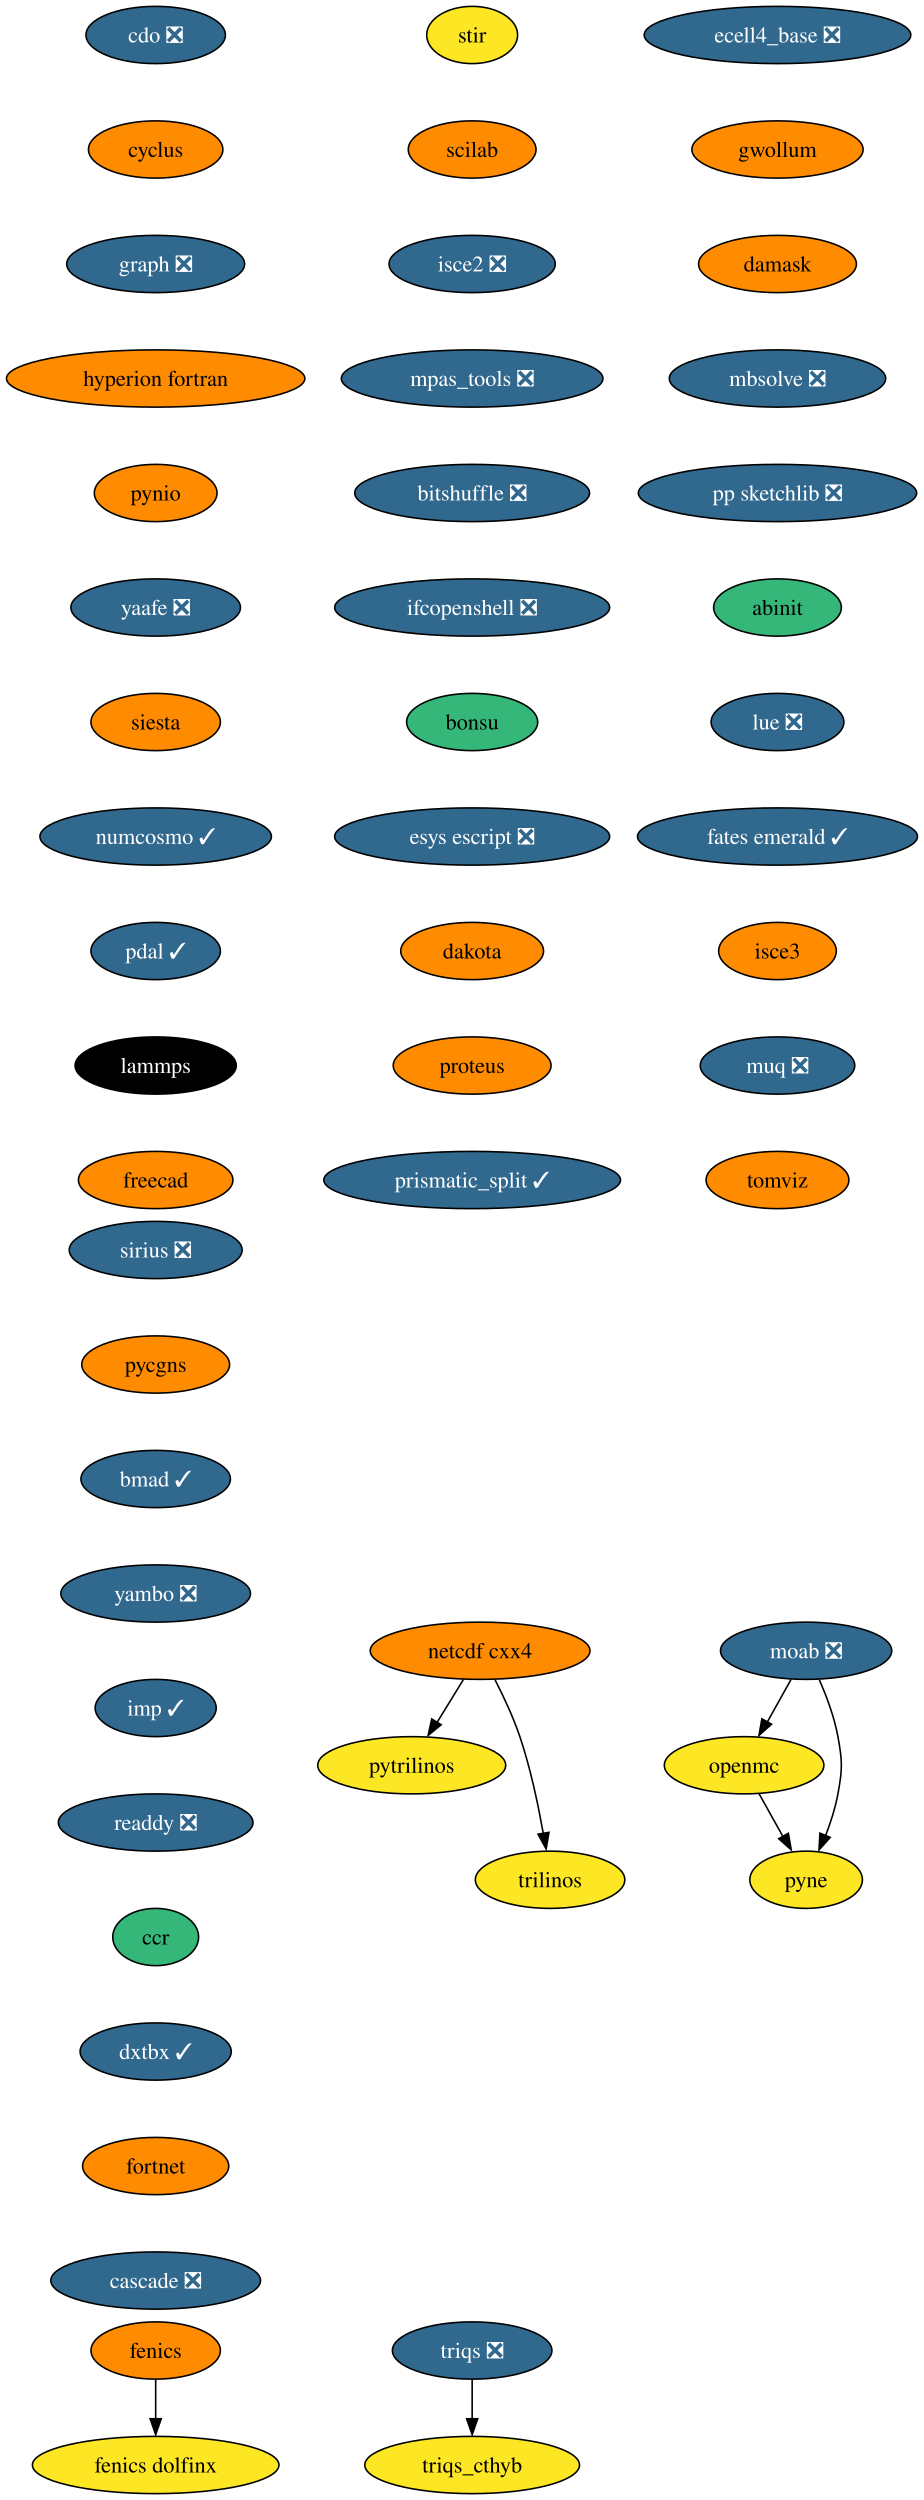
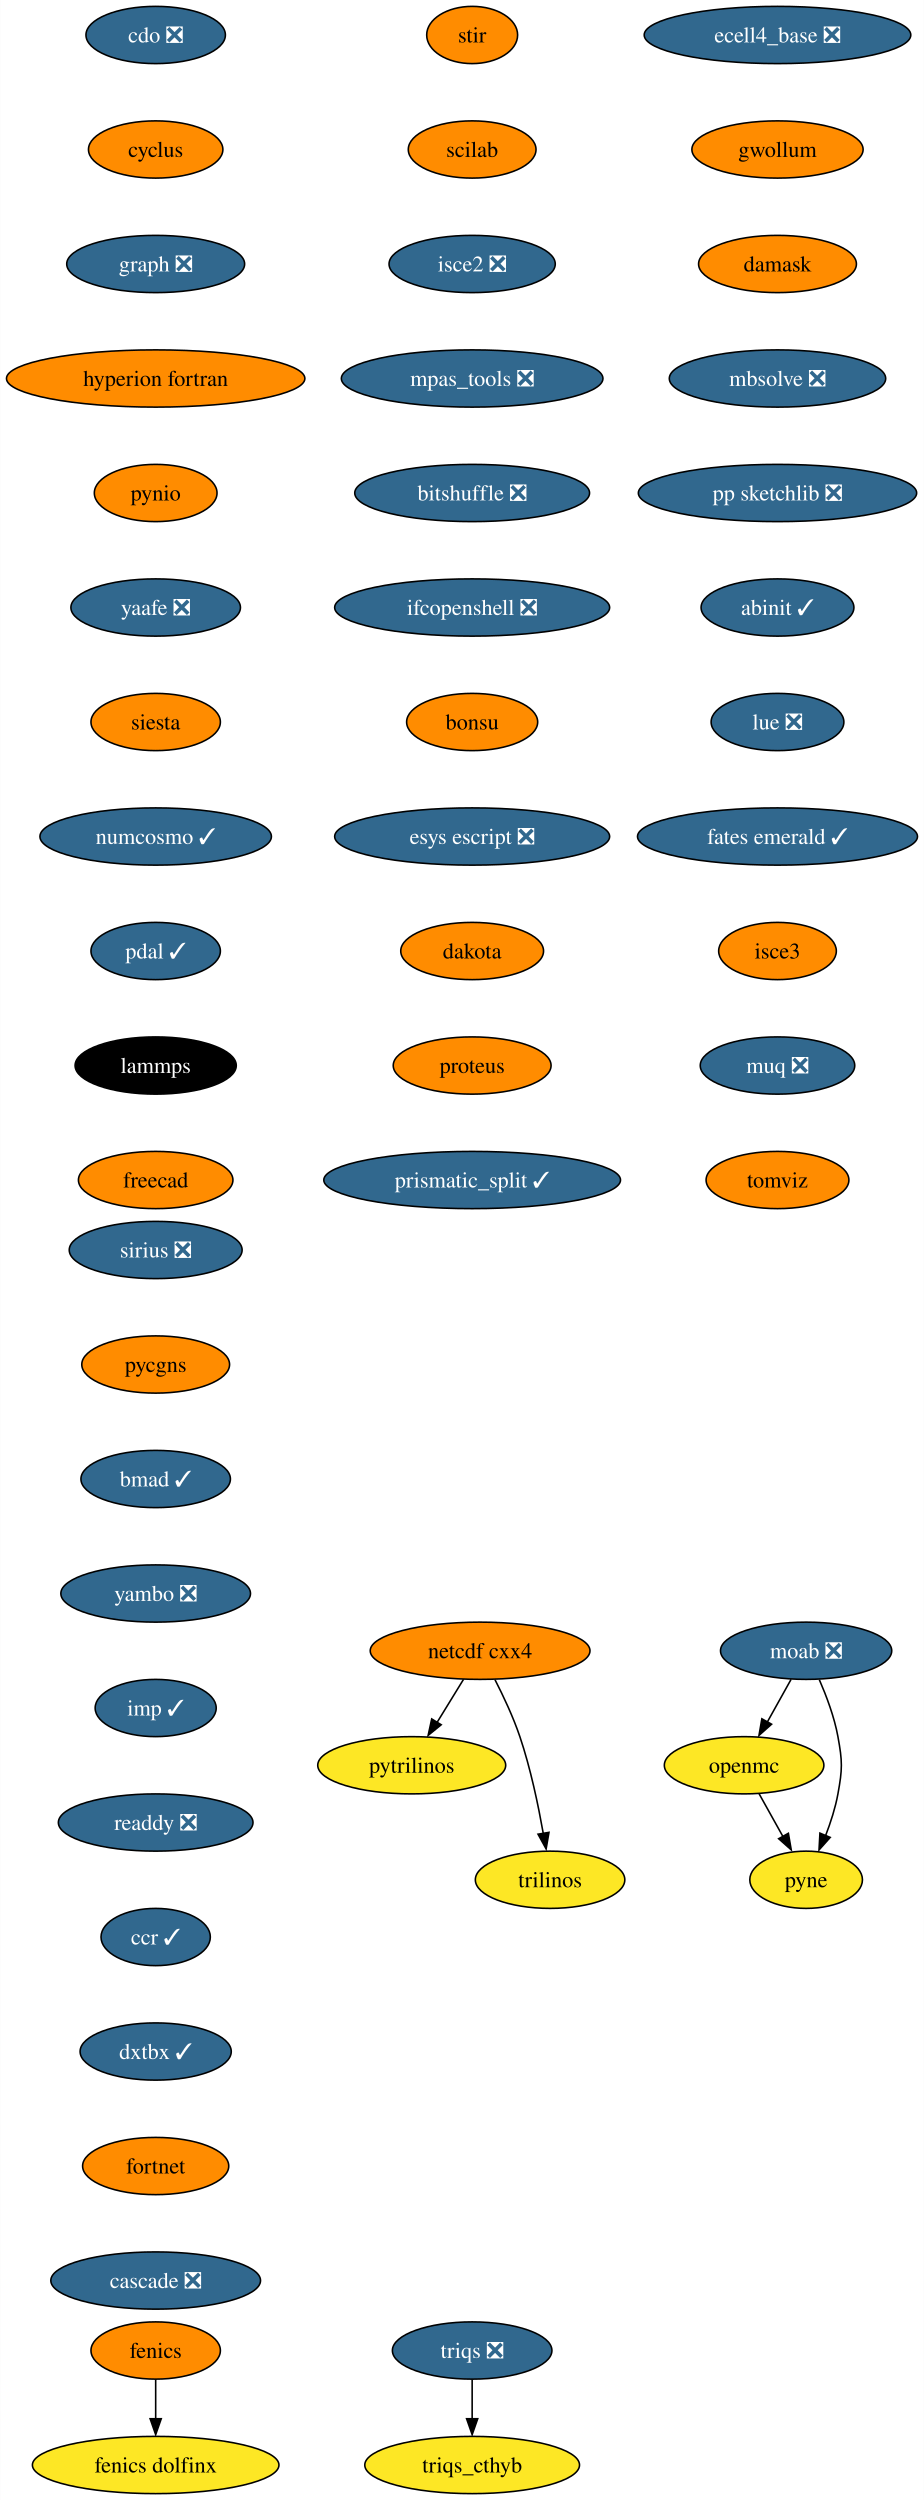
<svg xmlns="http://www.w3.org/2000/svg" xmlns:xlink="http://www.w3.org/1999/xlink" width="581pt" height="1572pt" viewBox="0.00 0.00 580.86 1572.00">
  <g id="graph0" class="graph" transform="scale(1 1) rotate(0) translate(4 1568)">
    <polygon fill="white" stroke="none" points="-4,4 -4,-1568 576.86,-1568 576.86,4 -4,4" />
    <g id="node1" class="node">
      <g id="a_node1">
        <a xlink:href="https://github.com/conda-forge/cdo-feedstock/pull/140" xlink:title="cdo ❎">
          <ellipse fill="#31688e" stroke="black" cx="93.82" cy="-1546" rx="43.84" ry="18" />
          <text text-anchor="middle" x="93.82" y="-1541.33" font-family="Times,serif" font-size="14.00" fill="white">cdo ❎</text>
        </a>
      </g>
    </g>
    <g id="node2" class="node">
      <g id="a_node2">
        <a xlink:href="https://github.com/conda-forge/cyclus-feedstock" xlink:title="cyclus">
          <ellipse fill="#ff8c00" stroke="black" cx="93.82" cy="-1474" rx="42.26" ry="18" />
          <text text-anchor="middle" x="93.82" y="-1469.33" font-family="Times,serif" font-size="14.00">cyclus</text>
        </a>
      </g>
    </g>
    <g id="node3" class="node">
      <g id="a_node3">
        <a xlink:href="https://github.com/conda-forge/graph-feedstock/pull/9" xlink:title="graph ❎">
          <ellipse fill="#31688e" stroke="black" cx="93.82" cy="-1402" rx="55.94" ry="18" />
          <text text-anchor="middle" x="93.82" y="-1397.33" font-family="Times,serif" font-size="14.00" fill="white">graph ❎</text>
        </a>
      </g>
    </g>
    <g id="node6" class="node">
      <g id="a_node6">
        <a xlink:href="https://github.com/conda-forge/hyperion-fortran-feedstock" xlink:title="hyperion fortran">
          <ellipse fill="#ff8c00" stroke="black" cx="93.82" cy="-1330" rx="93.82" ry="18" />
          <text text-anchor="middle" x="93.82" y="-1325.33" font-family="Times,serif" font-size="14.00">hyperion fortran</text>
        </a>
      </g>
    </g>
    <g id="node4" class="node">
      <g id="a_node4">
        <a xlink:href="https://github.com/conda-forge/fenics-feedstock" xlink:title="fenics">
          <ellipse fill="#ff8c00" stroke="black" cx="93.82" cy="-90" rx="40.69" ry="18" />
          <text text-anchor="middle" x="93.82" y="-85.33" font-family="Times,serif" font-size="14.00">fenics</text>
        </a>
      </g>
    </g>
    <g id="node5" class="node">
      <g id="a_node5">
        <a xlink:href="https://github.com/conda-forge/fenics-dolfinx-feedstock" xlink:title="fenics dolfinx">
          <ellipse fill="#fde725" stroke="black" cx="93.82" cy="-18" rx="77.52" ry="18" />
          <text text-anchor="middle" x="93.82" y="-13.32" font-family="Times,serif" font-size="14.00">fenics dolfinx</text>
        </a>
      </g>
    </g>
    <g id="edge3" class="edge">
      <path fill="none" stroke="black" d="M93.82,-71.7C93.82,-64.24 93.82,-55.32 93.82,-46.97" />
      <polygon fill="black" stroke="black" points="97.32,-47.1 93.82,-37.1 90.32,-47.1 97.32,-47.1" />
    </g>
    <g id="node7" class="node">
      <g id="a_node7">
        <a xlink:href="https://github.com/conda-forge/pynio-feedstock" xlink:title="pynio">
          <ellipse fill="#ff8c00" stroke="black" cx="93.82" cy="-1258" rx="38.58" ry="18" />
          <text text-anchor="middle" x="93.82" y="-1253.33" font-family="Times,serif" font-size="14.00">pynio</text>
        </a>
      </g>
    </g>
    <g id="node14" class="node">
      <g id="a_node14">
        <a xlink:href="https://github.com/conda-forge/yaafe-feedstock/pull/23" xlink:title="yaafe ❎">
          <ellipse fill="#31688e" stroke="black" cx="93.82" cy="-1186" rx="53.31" ry="18" />
          <text text-anchor="middle" x="93.82" y="-1181.33" font-family="Times,serif" font-size="14.00" fill="white">yaafe ❎</text>
        </a>
      </g>
    </g>
    <g id="node8" class="node">
      <g id="a_node8">
        <a xlink:href="https://github.com/conda-forge/moab-feedstock/pull/84" xlink:title="moab ❎">
          <ellipse fill="#31688e" stroke="black" cx="502.82" cy="-530" rx="53.84" ry="18" />
          <text text-anchor="middle" x="502.82" y="-525.33" font-family="Times,serif" font-size="14.00" fill="white">moab ❎</text>
        </a>
      </g>
    </g>
    <g id="node9" class="node">
      <g id="a_node9">
        <a xlink:href="https://github.com/conda-forge/openmc-feedstock" xlink:title="openmc">
          <ellipse fill="#fde725" stroke="black" cx="463.82" cy="-458" rx="50.16" ry="18" />
          <text text-anchor="middle" x="463.82" y="-453.32" font-family="Times,serif" font-size="14.00">openmc</text>
        </a>
      </g>
    </g>
    <g id="edge6" class="edge">
      <path fill="none" stroke="black" d="M493.38,-512.05C488.88,-503.97 483.39,-494.12 478.37,-485.11" />
      <polygon fill="black" stroke="black" points="481.1,-483.82 473.18,-476.79 474.99,-487.23 481.1,-483.82" />
    </g>
    <g id="node10" class="node">
      <g id="a_node10">
        <a xlink:href="https://github.com/conda-forge/pyne-feedstock" xlink:title="pyne">
          <ellipse fill="#fde725" stroke="black" cx="502.82" cy="-386" rx="35.42" ry="18" />
          <text text-anchor="middle" x="502.82" y="-381.32" font-family="Times,serif" font-size="14.00">pyne</text>
        </a>
      </g>
    </g>
    <g id="edge7" class="edge">
      <path fill="none" stroke="black" d="M511.13,-511.79C515.56,-501.63 520.56,-488.38 522.82,-476 525.69,-460.26 525.69,-455.74 522.82,-440 521.23,-431.25 518.27,-422.08 515.1,-413.86" />
      <polygon fill="black" stroke="black" points="517.97,-412.65 510.92,-404.74 511.5,-415.32 517.97,-412.65" />
    </g>
    <g id="edge8" class="edge">
      <path fill="none" stroke="black" d="M473.26,-440.05C477.77,-431.97 483.26,-422.12 488.28,-413.11" />
      <polygon fill="black" stroke="black" points="491.66,-415.23 493.47,-404.79 485.54,-411.82 491.66,-415.23" />
    </g>
    <g id="node11" class="node">
      <g id="a_node11">
        <a xlink:href="https://github.com/conda-forge/netcdf-cxx4-feedstock" xlink:title="netcdf cxx4">
          <ellipse fill="#ff8c00" stroke="black" cx="297.82" cy="-530" rx="69.1" ry="18" />
          <text text-anchor="middle" x="297.82" y="-525.33" font-family="Times,serif" font-size="14.00">netcdf cxx4</text>
        </a>
      </g>
    </g>
    <g id="node12" class="node">
      <g id="a_node12">
        <a xlink:href="https://github.com/conda-forge/pytrilinos-feedstock" xlink:title="pytrilinos">
          <ellipse fill="#fde725" stroke="black" cx="254.82" cy="-458" rx="59.1" ry="18" />
          <text text-anchor="middle" x="254.82" y="-453.32" font-family="Times,serif" font-size="14.00">pytrilinos</text>
        </a>
      </g>
    </g>
    <g id="edge9" class="edge">
      <path fill="none" stroke="black" d="M287.41,-512.05C282.45,-503.97 276.4,-494.12 270.86,-485.11" />
      <polygon fill="black" stroke="black" points="273.35,-483.48 265.14,-476.79 267.39,-487.14 273.35,-483.48" />
    </g>
    <g id="node13" class="node">
      <g id="a_node13">
        <a xlink:href="https://github.com/conda-forge/trilinos-feedstock" xlink:title="trilinos">
          <ellipse fill="#fde725" stroke="black" cx="341.82" cy="-386" rx="47" ry="18" />
          <text text-anchor="middle" x="341.82" y="-381.32" font-family="Times,serif" font-size="14.00">trilinos</text>
        </a>
      </g>
    </g>
    <g id="edge10" class="edge">
      <path fill="none" stroke="black" d="M307.2,-511.75C312.41,-501.59 318.66,-488.34 322.82,-476 329.54,-456.11 334.4,-432.88 337.53,-415.15" />
      <polygon fill="black" stroke="black" points="341.13,-415.82 339.33,-405.38 334.23,-414.66 341.13,-415.82" />
    </g>
    <g id="node15" class="node">
      <g id="a_node15">
        <a xlink:href="https://github.com/conda-forge/siesta-feedstock" xlink:title="siesta">
          <ellipse fill="#ff8c00" stroke="black" cx="93.82" cy="-1114" rx="40.69" ry="18" />
          <text text-anchor="middle" x="93.82" y="-1109.33" font-family="Times,serif" font-size="14.00">siesta</text>
        </a>
      </g>
    </g>
    <g id="node16" class="node">
      <g id="a_node16">
        <a xlink:href="https://github.com/conda-forge/numcosmo-feedstock/pull/37" xlink:title="numcosmo ✓">
          <ellipse fill="#31688e" stroke="black" cx="93.82" cy="-1042" rx="72.78" ry="18" />
          <text text-anchor="middle" x="93.82" y="-1037.33" font-family="Times,serif" font-size="14.00" fill="white">numcosmo ✓</text>
        </a>
      </g>
    </g>
    <g id="node17" class="node">
      <g id="a_node17">
        <a xlink:href="https://github.com/conda-forge/pdal-feedstock/pull/210" xlink:title="pdal ✓">
          <ellipse fill="#31688e" stroke="black" cx="93.82" cy="-970" rx="40.69" ry="18" />
          <text text-anchor="middle" x="93.82" y="-965.33" font-family="Times,serif" font-size="14.00" fill="white">pdal ✓</text>
        </a>
      </g>
    </g>
    <g id="node18" class="node">
      <g id="a_node18">
        <a xlink:href="https://github.com/conda-forge/lammps-feedstock" xlink:title="lammps">
          <ellipse fill="#000000" stroke="black" cx="93.82" cy="-898" rx="50.68" ry="18" />
          <text text-anchor="middle" x="93.82" y="-893.33" font-family="Times,serif" font-size="14.00" fill="white">lammps</text>
        </a>
      </g>
    </g>
    <g id="node19" class="node">
      <g id="a_node19">
        <a xlink:href="https://github.com/conda-forge/freecad-feedstock" xlink:title="freecad">
          <ellipse fill="#ff8c00" stroke="black" cx="93.82" cy="-826" rx="48.58" ry="18" />
          <text text-anchor="middle" x="93.82" y="-821.33" font-family="Times,serif" font-size="14.00">freecad</text>
        </a>
      </g>
    </g>
    <g id="node20" class="node">
      <g id="a_node20">
        <a xlink:href="https://github.com/conda-forge/stir-feedstock" xlink:title="stir">
-           <ellipse fill="#fde725" stroke="black" cx="292.82" cy="-1546" rx="28.59" ry="18" />
+           <ellipse fill="#ff8c00" stroke="black" cx="292.82" cy="-1546" rx="28.59" ry="18" />
          <text text-anchor="middle" x="292.82" y="-1541.33" font-family="Times,serif" font-size="14.00">stir</text>
        </a>
      </g>
    </g>
    <g id="node21" class="node">
      <g id="a_node21">
        <a xlink:href="https://github.com/conda-forge/scilab-feedstock" xlink:title="scilab">
          <ellipse fill="#ff8c00" stroke="black" cx="292.82" cy="-1474" rx="40.16" ry="18" />
          <text text-anchor="middle" x="292.82" y="-1469.33" font-family="Times,serif" font-size="14.00">scilab</text>
        </a>
      </g>
    </g>
    <g id="node22" class="node">
      <g id="a_node22">
        <a xlink:href="https://github.com/conda-forge/isce2-feedstock/pull/64" xlink:title="isce2 ❎">
          <ellipse fill="#31688e" stroke="black" cx="292.82" cy="-1402" rx="52.26" ry="18" />
          <text text-anchor="middle" x="292.82" y="-1397.33" font-family="Times,serif" font-size="14.00" fill="white">isce2 ❎</text>
        </a>
      </g>
    </g>
    <g id="node23" class="node">
      <g id="a_node23">
        <a xlink:href="https://github.com/conda-forge/mpas_tools-feedstock/pull/76" xlink:title="mpas_tools ❎">
          <ellipse fill="#31688e" stroke="black" cx="292.82" cy="-1330" rx="82.25" ry="18" />
          <text text-anchor="middle" x="292.82" y="-1325.33" font-family="Times,serif" font-size="14.00" fill="white">mpas_tools ❎</text>
        </a>
      </g>
    </g>
    <g id="node24" class="node">
      <g id="a_node24">
        <a xlink:href="https://github.com/conda-forge/bitshuffle-feedstock/pull/38" xlink:title="bitshuffle ❎">
          <ellipse fill="#31688e" stroke="black" cx="292.82" cy="-1258" rx="73.83" ry="18" />
          <text text-anchor="middle" x="292.82" y="-1253.33" font-family="Times,serif" font-size="14.00" fill="white">bitshuffle ❎</text>
        </a>
      </g>
    </g>
    <g id="node25" class="node">
      <g id="a_node25">
        <a xlink:href="https://github.com/conda-forge/ifcopenshell-feedstock/pull/30" xlink:title="ifcopenshell ❎">
          <ellipse fill="#31688e" stroke="black" cx="292.82" cy="-1186" rx="86.46" ry="18" />
          <text text-anchor="middle" x="292.82" y="-1181.33" font-family="Times,serif" font-size="14.00" fill="white">ifcopenshell ❎</text>
        </a>
      </g>
    </g>
    <g id="node26" class="node">
      <g id="a_node26">
        <a xlink:href="https://github.com/conda-forge/bonsu-feedstock" xlink:title="bonsu">
-           <ellipse fill="#35b779" stroke="black" cx="292.82" cy="-1114" rx="41.21" ry="18" />
+           <ellipse fill="#ff8c00" stroke="black" cx="292.82" cy="-1114" rx="41.21" ry="18" />
          <text text-anchor="middle" x="292.82" y="-1109.33" font-family="Times,serif" font-size="14.00">bonsu</text>
        </a>
      </g>
    </g>
    <g id="node27" class="node">
      <g id="a_node27">
        <a xlink:href="https://github.com/conda-forge/esys-escript-feedstock/pull/62" xlink:title="esys escript ❎">
          <ellipse fill="#31688e" stroke="black" cx="292.82" cy="-1042" rx="86.46" ry="18" />
          <text text-anchor="middle" x="292.82" y="-1037.33" font-family="Times,serif" font-size="14.00" fill="white">esys escript ❎</text>
        </a>
      </g>
    </g>
    <g id="node28" class="node">
      <g id="a_node28">
        <a xlink:href="https://github.com/conda-forge/dakota-feedstock" xlink:title="dakota">
          <ellipse fill="#ff8c00" stroke="black" cx="292.82" cy="-970" rx="44.9" ry="18" />
          <text text-anchor="middle" x="292.82" y="-965.33" font-family="Times,serif" font-size="14.00">dakota</text>
        </a>
      </g>
    </g>
    <g id="node29" class="node">
      <g id="a_node29">
        <a xlink:href="https://github.com/conda-forge/proteus-feedstock" xlink:title="proteus">
          <ellipse fill="#ff8c00" stroke="black" cx="292.82" cy="-898" rx="49.63" ry="18" />
          <text text-anchor="middle" x="292.82" y="-893.33" font-family="Times,serif" font-size="14.00">proteus</text>
        </a>
      </g>
    </g>
    <g id="node32" class="node">
      <g id="a_node32">
        <a xlink:href="https://github.com/conda-forge/prismatic_split-feedstock/pull/39" xlink:title="prismatic_split ✓">
          <ellipse fill="#31688e" stroke="black" cx="292.82" cy="-826" rx="93.3" ry="18" />
          <text text-anchor="middle" x="292.82" y="-821.33" font-family="Times,serif" font-size="14.00" fill="white">prismatic_split ✓</text>
        </a>
      </g>
    </g>
    <g id="node30" class="node">
      <g id="a_node30">
        <a xlink:href="https://github.com/conda-forge/triqs-feedstock/pull/39" xlink:title="triqs ❎">
          <ellipse fill="#31688e" stroke="black" cx="292.82" cy="-90" rx="50.16" ry="18" />
          <text text-anchor="middle" x="292.82" y="-85.33" font-family="Times,serif" font-size="14.00" fill="white">triqs ❎</text>
        </a>
      </g>
    </g>
    <g id="node31" class="node">
      <g id="a_node31">
        <a xlink:href="https://github.com/conda-forge/triqs_cthyb-feedstock" xlink:title="triqs_cthyb">
          <ellipse fill="#fde725" stroke="black" cx="292.82" cy="-18" rx="67.52" ry="18" />
          <text text-anchor="middle" x="292.82" y="-13.32" font-family="Times,serif" font-size="14.00">triqs_cthyb</text>
        </a>
      </g>
    </g>
    <g id="edge26" class="edge">
      <path fill="none" stroke="black" d="M292.82,-71.7C292.82,-64.24 292.82,-55.32 292.82,-46.97" />
      <polygon fill="black" stroke="black" points="296.32,-47.1 292.82,-37.1 289.32,-47.1 296.32,-47.1" />
    </g>
    <g id="node33" class="node">
      <g id="a_node33">
        <a xlink:href="https://github.com/conda-forge/ecell4_base-feedstock/pull/23" xlink:title="ecell4_base ❎">
          <ellipse fill="#31688e" stroke="black" cx="484.82" cy="-1546" rx="83.83" ry="18" />
          <text text-anchor="middle" x="484.82" y="-1541.33" font-family="Times,serif" font-size="14.00" fill="white">ecell4_base ❎</text>
        </a>
      </g>
    </g>
    <g id="node34" class="node">
      <g id="a_node34">
        <a xlink:href="https://github.com/conda-forge/gwollum-feedstock" xlink:title="gwollum">
          <ellipse fill="#ff8c00" stroke="black" cx="484.82" cy="-1474" rx="53.84" ry="18" />
          <text text-anchor="middle" x="484.82" y="-1469.33" font-family="Times,serif" font-size="14.00">gwollum</text>
        </a>
      </g>
    </g>
    <g id="node35" class="node">
      <g id="a_node35">
        <a xlink:href="https://github.com/conda-forge/damask-feedstock" xlink:title="damask">
          <ellipse fill="#ff8c00" stroke="black" cx="484.82" cy="-1402" rx="49.63" ry="18" />
          <text text-anchor="middle" x="484.82" y="-1397.33" font-family="Times,serif" font-size="14.00">damask</text>
        </a>
      </g>
    </g>
    <g id="node36" class="node">
      <g id="a_node36">
        <a xlink:href="https://github.com/conda-forge/mbsolve-feedstock/pull/15" xlink:title="mbsolve ❎">
          <ellipse fill="#31688e" stroke="black" cx="484.82" cy="-1330" rx="68.04" ry="18" />
          <text text-anchor="middle" x="484.82" y="-1325.33" font-family="Times,serif" font-size="14.00" fill="white">mbsolve ❎</text>
        </a>
      </g>
    </g>
    <g id="node37" class="node">
      <g id="a_node37">
        <a xlink:href="https://github.com/conda-forge/pp-sketchlib-feedstock/pull/41" xlink:title="pp sketchlib ❎">
          <ellipse fill="#31688e" stroke="black" cx="484.82" cy="-1258" rx="87.51" ry="18" />
          <text text-anchor="middle" x="484.82" y="-1253.33" font-family="Times,serif" font-size="14.00" fill="white">pp sketchlib ❎</text>
        </a>
      </g>
    </g>
    <g id="node38" class="node">
      <g id="a_node38">
-         <a xlink:href="https://github.com/conda-forge/abinit-feedstock" xlink:title="abinit">
-           <ellipse fill="#35b779" stroke="black" cx="484.82" cy="-1186" rx="40.16" ry="18" />
-           <text text-anchor="middle" x="484.82" y="-1181.33" font-family="Times,serif" font-size="14.00">abinit</text>
+         <a xlink:href="https://github.com/conda-forge/abinit-feedstock/pull/52" xlink:title="abinit ✓">
+           <ellipse fill="#31688e" stroke="black" cx="484.82" cy="-1186" rx="48.05" ry="18" />
+           <text text-anchor="middle" x="484.82" y="-1181.33" font-family="Times,serif" font-size="14.00" fill="white">abinit ✓</text>
        </a>
      </g>
    </g>
    <g id="node39" class="node">
      <g id="a_node39">
        <a xlink:href="https://github.com/conda-forge/lue-feedstock/pull/38" xlink:title="lue ❎">
          <ellipse fill="#31688e" stroke="black" cx="484.82" cy="-1114" rx="41.74" ry="18" />
          <text text-anchor="middle" x="484.82" y="-1109.33" font-family="Times,serif" font-size="14.00" fill="white">lue ❎</text>
        </a>
      </g>
    </g>
    <g id="node40" class="node">
      <g id="a_node40">
        <a xlink:href="https://github.com/conda-forge/fates-emerald-feedstock/pull/16" xlink:title="fates emerald ✓">
          <ellipse fill="#31688e" stroke="black" cx="484.82" cy="-1042" rx="88.04" ry="18" />
          <text text-anchor="middle" x="484.82" y="-1037.33" font-family="Times,serif" font-size="14.00" fill="white">fates emerald ✓</text>
        </a>
      </g>
    </g>
    <g id="node41" class="node">
      <g id="a_node41">
        <a xlink:href="https://github.com/conda-forge/isce3-feedstock" xlink:title="isce3">
          <ellipse fill="#ff8c00" stroke="black" cx="484.82" cy="-970" rx="37" ry="18" />
          <text text-anchor="middle" x="484.82" y="-965.33" font-family="Times,serif" font-size="14.00">isce3</text>
        </a>
      </g>
    </g>
    <g id="node42" class="node">
      <g id="a_node42">
        <a xlink:href="https://github.com/conda-forge/muq-feedstock/pull/32" xlink:title="muq ❎">
          <ellipse fill="#31688e" stroke="black" cx="484.82" cy="-898" rx="48.58" ry="18" />
          <text text-anchor="middle" x="484.82" y="-893.33" font-family="Times,serif" font-size="14.00" fill="white">muq ❎</text>
        </a>
      </g>
    </g>
    <g id="node43" class="node">
      <g id="a_node43">
        <a xlink:href="https://github.com/conda-forge/tomviz-feedstock" xlink:title="tomviz">
          <ellipse fill="#ff8c00" stroke="black" cx="484.82" cy="-826" rx="44.9" ry="18" />
          <text text-anchor="middle" x="484.82" y="-821.33" font-family="Times,serif" font-size="14.00">tomviz</text>
        </a>
      </g>
    </g>
    <g id="node44" class="node">
      <g id="a_node44">
        <a xlink:href="https://github.com/conda-forge/sirius-feedstock/pull/21" xlink:title="sirius ❎">
          <ellipse fill="#31688e" stroke="black" cx="93.82" cy="-782" rx="54.36" ry="18" />
          <text text-anchor="middle" x="93.82" y="-777.33" font-family="Times,serif" font-size="14.00" fill="white">sirius ❎</text>
        </a>
      </g>
    </g>
    <g id="node45" class="node">
      <g id="a_node45">
        <a xlink:href="https://github.com/conda-forge/pycgns-feedstock" xlink:title="pycgns">
          <ellipse fill="#ff8c00" stroke="black" cx="93.82" cy="-710" rx="46.47" ry="18" />
          <text text-anchor="middle" x="93.82" y="-705.33" font-family="Times,serif" font-size="14.00">pycgns</text>
        </a>
      </g>
    </g>
    <g id="node46" class="node">
      <g id="a_node46">
        <a xlink:href="https://github.com/conda-forge/bmad-feedstock/pull/245" xlink:title="bmad ✓">
          <ellipse fill="#31688e" stroke="black" cx="93.82" cy="-638" rx="47" ry="18" />
          <text text-anchor="middle" x="93.82" y="-633.33" font-family="Times,serif" font-size="14.00" fill="white">bmad ✓</text>
        </a>
      </g>
    </g>
    <g id="node47" class="node">
      <g id="a_node47">
        <a xlink:href="https://github.com/conda-forge/yambo-feedstock/pull/15" xlink:title="yambo ❎">
          <ellipse fill="#31688e" stroke="black" cx="93.82" cy="-566" rx="59.63" ry="18" />
          <text text-anchor="middle" x="93.82" y="-561.33" font-family="Times,serif" font-size="14.00" fill="white">yambo ❎</text>
        </a>
      </g>
    </g>
    <g id="node48" class="node">
      <g id="a_node48">
        <a xlink:href="https://github.com/conda-forge/imp-feedstock/pull/27" xlink:title="imp ✓">
          <ellipse fill="#31688e" stroke="black" cx="93.82" cy="-494" rx="38.06" ry="18" />
          <text text-anchor="middle" x="93.82" y="-489.32" font-family="Times,serif" font-size="14.00" fill="white">imp ✓</text>
        </a>
      </g>
    </g>
    <g id="node49" class="node">
      <g id="a_node49">
        <a xlink:href="https://github.com/conda-forge/readdy-feedstock/pull/11" xlink:title="readdy ❎">
          <ellipse fill="#31688e" stroke="black" cx="93.82" cy="-422" rx="61.2" ry="18" />
          <text text-anchor="middle" x="93.82" y="-417.32" font-family="Times,serif" font-size="14.00" fill="white">readdy ❎</text>
        </a>
      </g>
    </g>
    <g id="node50" class="node">
      <g id="a_node50">
-         <a xlink:href="https://github.com/conda-forge/ccr-feedstock" xlink:title="ccr">
-           <ellipse fill="#35b779" stroke="black" cx="93.82" cy="-350" rx="27" ry="18" />
-           <text text-anchor="middle" x="93.82" y="-345.32" font-family="Times,serif" font-size="14.00">ccr</text>
+         <a xlink:href="https://github.com/conda-forge/ccr-feedstock/pull/7" xlink:title="ccr ✓">
+           <ellipse fill="#31688e" stroke="black" cx="93.82" cy="-350" rx="34.37" ry="18" />
+           <text text-anchor="middle" x="93.82" y="-345.32" font-family="Times,serif" font-size="14.00" fill="white">ccr ✓</text>
        </a>
      </g>
    </g>
    <g id="node51" class="node">
      <g id="a_node51">
        <a xlink:href="https://github.com/conda-forge/dxtbx-feedstock/pull/47" xlink:title="dxtbx ✓">
          <ellipse fill="#31688e" stroke="black" cx="93.82" cy="-278" rx="47.53" ry="18" />
          <text text-anchor="middle" x="93.82" y="-273.32" font-family="Times,serif" font-size="14.00" fill="white">dxtbx ✓</text>
        </a>
      </g>
    </g>
    <g id="node52" class="node">
      <g id="a_node52">
        <a xlink:href="https://github.com/conda-forge/fortnet-feedstock" xlink:title="fortnet">
          <ellipse fill="#ff8c00" stroke="black" cx="93.82" cy="-206" rx="45.95" ry="18" />
          <text text-anchor="middle" x="93.82" y="-201.33" font-family="Times,serif" font-size="14.00">fortnet</text>
        </a>
      </g>
    </g>
    <g id="node53" class="node">
      <g id="a_node53">
        <a xlink:href="https://github.com/conda-forge/cascade-feedstock/pull/9" xlink:title="cascade ❎">
          <ellipse fill="#31688e" stroke="black" cx="93.82" cy="-134" rx="65.94" ry="18" />
          <text text-anchor="middle" x="93.82" y="-129.32" font-family="Times,serif" font-size="14.00" fill="white">cascade ❎</text>
        </a>
      </g>
    </g>
  </g>
</svg>
